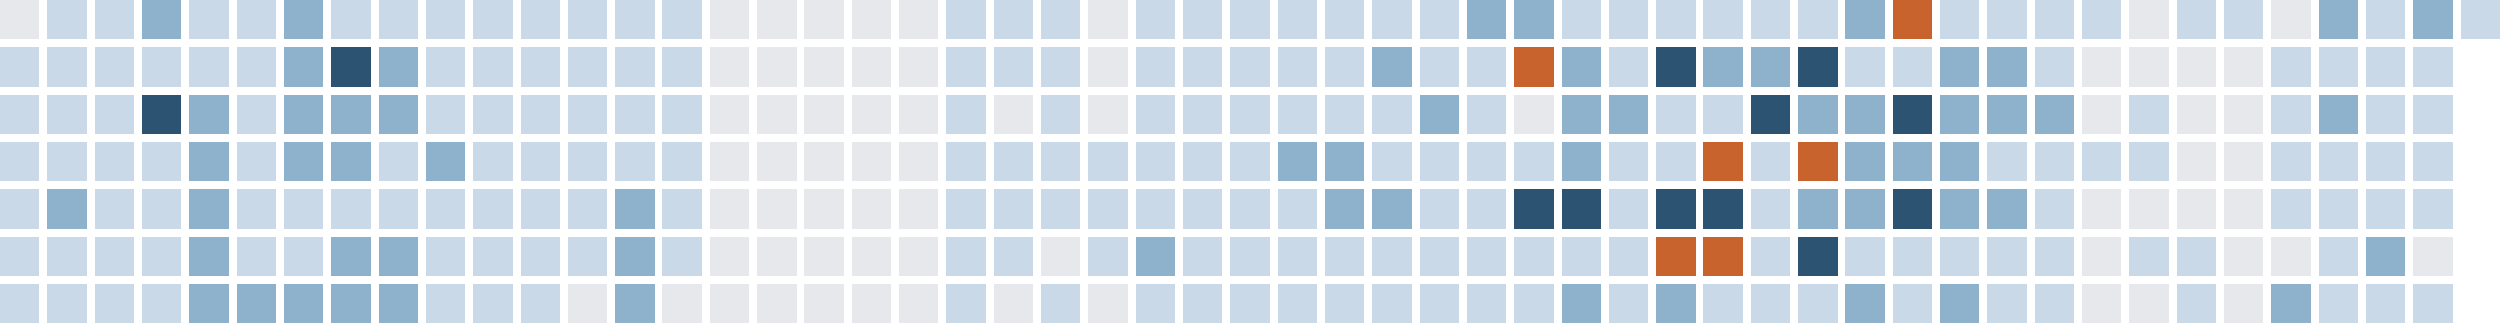
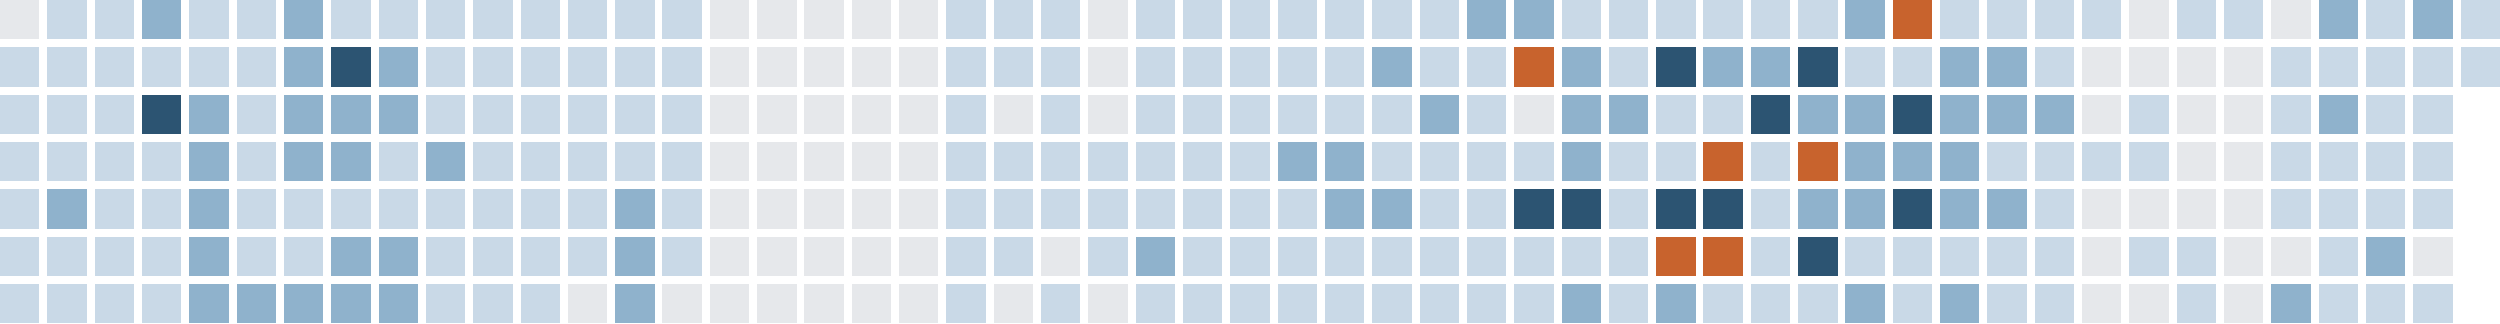
<svg xmlns="http://www.w3.org/2000/svg" version="1.1" width="634.0" height="82.0" viewBox="27.0 20.0 634.0 82.0">
  <rect style="fill:#e6e8eb;shape-rendering:crispedges" data-score="0" data-date="2025-11-16" x="27" y="20" width="10" height="10" />
  <rect style="fill:#c9d9e7;shape-rendering:crispedges" data-score="1" data-date="2025-11-23" x="39" y="20" width="10" height="10" />
  <rect style="fill:#c9d9e7;shape-rendering:crispedges" data-score="1" data-date="2025-11-30" x="51" y="20" width="10" height="10" />
  <rect style="fill:#8fb2cc;shape-rendering:crispedges" data-score="2" data-date="2025-12-07" x="63" y="20" width="10" height="10" />
  <rect style="fill:#c9d9e7;shape-rendering:crispedges" data-score="1" data-date="2025-12-14" x="75" y="20" width="10" height="10" />
  <rect style="fill:#c9d9e7;shape-rendering:crispedges" data-score="1" data-date="2025-12-21" x="87" y="20" width="10" height="10" />
  <rect style="fill:#8fb2cc;shape-rendering:crispedges" data-score="2" data-date="2025-12-28" x="99" y="20" width="10" height="10" />
  <rect style="fill:#c9d9e7;shape-rendering:crispedges" data-score="1" data-date="2026-01-04" x="111" y="20" width="10" height="10" />
  <rect style="fill:#c9d9e7;shape-rendering:crispedges" data-score="1" data-date="2026-01-11" x="123" y="20" width="10" height="10" />
  <rect style="fill:#c9d9e7;shape-rendering:crispedges" data-score="1" data-date="2026-01-18" x="135" y="20" width="10" height="10" />
  <rect style="fill:#c9d9e7;shape-rendering:crispedges" data-score="1" data-date="2026-01-25" x="147" y="20" width="10" height="10" />
  <rect style="fill:#c9d9e7;shape-rendering:crispedges" data-score="1" data-date="2026-02-01" x="159" y="20" width="10" height="10" />
  <rect style="fill:#c9d9e7;shape-rendering:crispedges" data-score="1" data-date="2026-02-08" x="171" y="20" width="10" height="10" />
  <rect style="fill:#c9d9e7;shape-rendering:crispedges" data-score="1" data-date="2026-02-15" x="183" y="20" width="10" height="10" />
  <rect style="fill:#c9d9e7;shape-rendering:crispedges" data-score="1" data-date="2026-02-22" x="195" y="20" width="10" height="10" />
  <rect style="fill:#e6e8eb;shape-rendering:crispedges" data-score="0" data-date="2026-03-01" x="207" y="20" width="10" height="10" />
  <rect style="fill:#e6e8eb;shape-rendering:crispedges" data-score="0" data-date="2026-03-08" x="219" y="20" width="10" height="10" />
  <rect style="fill:#e6e8eb;shape-rendering:crispedges" data-score="0" data-date="2026-03-15" x="231" y="20" width="10" height="10" />
  <rect style="fill:#e6e8eb;shape-rendering:crispedges" data-score="0" data-date="2026-03-22" x="243" y="20" width="10" height="10" />
  <rect style="fill:#e6e8eb;shape-rendering:crispedges" data-score="0" data-date="2026-03-29" x="255" y="20" width="10" height="10" />
  <rect style="fill:#c9d9e7;shape-rendering:crispedges" data-score="1" data-date="2026-04-05" x="267" y="20" width="10" height="10" />
  <rect style="fill:#c9d9e7;shape-rendering:crispedges" data-score="1" data-date="2026-04-12" x="279" y="20" width="10" height="10" />
  <rect style="fill:#c9d9e7;shape-rendering:crispedges" data-score="1" data-date="2026-04-19" x="291" y="20" width="10" height="10" />
  <rect style="fill:#e6e8eb;shape-rendering:crispedges" data-score="0" data-date="2026-04-26" x="303" y="20" width="10" height="10" />
  <rect style="fill:#c9d9e7;shape-rendering:crispedges" data-score="1" data-date="2026-05-03" x="315" y="20" width="10" height="10" />
  <rect style="fill:#c9d9e7;shape-rendering:crispedges" data-score="1" data-date="2026-05-10" x="327" y="20" width="10" height="10" />
  <rect style="fill:#c9d9e7;shape-rendering:crispedges" data-score="1" data-date="2026-05-17" x="339" y="20" width="10" height="10" />
  <rect style="fill:#c9d9e7;shape-rendering:crispedges" data-score="1" data-date="2026-05-24" x="351" y="20" width="10" height="10" />
  <rect style="fill:#c9d9e7;shape-rendering:crispedges" data-score="1" data-date="2026-05-31" x="363" y="20" width="10" height="10" />
  <rect style="fill:#c9d9e7;shape-rendering:crispedges" data-score="1" data-date="2026-06-07" x="375" y="20" width="10" height="10" />
  <rect style="fill:#c9d9e7;shape-rendering:crispedges" data-score="1" data-date="2026-06-14" x="387" y="20" width="10" height="10" />
  <rect style="fill:#8fb2cc;shape-rendering:crispedges" data-score="2" data-date="2026-06-21" x="399" y="20" width="10" height="10" />
  <rect style="fill:#8fb2cc;shape-rendering:crispedges" data-score="2" data-date="2026-06-28" x="411" y="20" width="10" height="10" />
  <rect style="fill:#c9d9e7;shape-rendering:crispedges" data-score="1" data-date="2026-07-05" x="423" y="20" width="10" height="10" />
  <rect style="fill:#c9d9e7;shape-rendering:crispedges" data-score="1" data-date="2026-07-12" x="435" y="20" width="10" height="10" />
  <rect style="fill:#c9d9e7;shape-rendering:crispedges" data-score="1" data-date="2026-07-19" x="447" y="20" width="10" height="10" />
  <rect style="fill:#c9d9e7;shape-rendering:crispedges" data-score="1" data-date="2026-07-26" x="459" y="20" width="10" height="10" />
  <rect style="fill:#c9d9e7;shape-rendering:crispedges" data-score="1" data-date="2026-08-02" x="471" y="20" width="10" height="10" />
  <rect style="fill:#c9d9e7;shape-rendering:crispedges" data-score="1" data-date="2026-08-09" x="483" y="20" width="10" height="10" />
  <rect style="fill:#8fb2cc;shape-rendering:crispedges" data-score="2" data-date="2026-08-16" x="495" y="20" width="10" height="10" />
  <rect style="fill:#c8632d;shape-rendering:crispedges" data-score="4" data-date="2026-08-23" x="507" y="20" width="10" height="10" />
  <rect style="fill:#c9d9e7;shape-rendering:crispedges" data-score="1" data-date="2026-08-30" x="519" y="20" width="10" height="10" />
  <rect style="fill:#c9d9e7;shape-rendering:crispedges" data-score="1" data-date="2026-09-06" x="531" y="20" width="10" height="10" />
  <rect style="fill:#c9d9e7;shape-rendering:crispedges" data-score="1" data-date="2026-09-13" x="543" y="20" width="10" height="10" />
  <rect style="fill:#c9d9e7;shape-rendering:crispedges" data-score="1" data-date="2026-09-20" x="555" y="20" width="10" height="10" />
  <rect style="fill:#e6e8eb;shape-rendering:crispedges" data-score="0" data-date="2026-09-27" x="567" y="20" width="10" height="10" />
  <rect style="fill:#c9d9e7;shape-rendering:crispedges" data-score="1" data-date="2026-10-04" x="579" y="20" width="10" height="10" />
  <rect style="fill:#c9d9e7;shape-rendering:crispedges" data-score="1" data-date="2026-10-11" x="591" y="20" width="10" height="10" />
  <rect style="fill:#e6e8eb;shape-rendering:crispedges" data-score="0" data-date="2026-10-18" x="603" y="20" width="10" height="10" />
  <rect style="fill:#8fb2cc;shape-rendering:crispedges" data-score="2" data-date="2026-10-25" x="615" y="20" width="10" height="10" />
  <rect style="fill:#c9d9e7;shape-rendering:crispedges" data-score="1" data-date="2026-11-01" x="627" y="20" width="10" height="10" />
  <rect style="fill:#8fb2cc;shape-rendering:crispedges" data-score="2" data-date="2026-11-08" x="639" y="20" width="10" height="10" />
  <rect style="fill:#c9d9e7;shape-rendering:crispedges" data-score="1" data-date="2026-11-15" x="651" y="20" width="10" height="10" />
  <rect style="fill:#c9d9e7;shape-rendering:crispedges" data-score="1" data-date="2025-11-17" x="27" y="32" width="10" height="10" />
  <rect style="fill:#c9d9e7;shape-rendering:crispedges" data-score="1" data-date="2025-11-24" x="39" y="32" width="10" height="10" />
  <rect style="fill:#c9d9e7;shape-rendering:crispedges" data-score="1" data-date="2025-12-01" x="51" y="32" width="10" height="10" />
  <rect style="fill:#c9d9e7;shape-rendering:crispedges" data-score="1" data-date="2025-12-08" x="63" y="32" width="10" height="10" />
  <rect style="fill:#c9d9e7;shape-rendering:crispedges" data-score="1" data-date="2025-12-15" x="75" y="32" width="10" height="10" />
  <rect style="fill:#c9d9e7;shape-rendering:crispedges" data-score="1" data-date="2025-12-22" x="87" y="32" width="10" height="10" />
  <rect style="fill:#8fb2cc;shape-rendering:crispedges" data-score="2" data-date="2025-12-29" x="99" y="32" width="10" height="10" />
  <rect style="fill:#2c5472;shape-rendering:crispedges" data-score="3" data-date="2026-01-05" x="111" y="32" width="10" height="10" />
  <rect style="fill:#8fb2cc;shape-rendering:crispedges" data-score="2" data-date="2026-01-12" x="123" y="32" width="10" height="10" />
  <rect style="fill:#c9d9e7;shape-rendering:crispedges" data-score="1" data-date="2026-01-19" x="135" y="32" width="10" height="10" />
  <rect style="fill:#c9d9e7;shape-rendering:crispedges" data-score="1" data-date="2026-01-26" x="147" y="32" width="10" height="10" />
  <rect style="fill:#c9d9e7;shape-rendering:crispedges" data-score="1" data-date="2026-02-02" x="159" y="32" width="10" height="10" />
  <rect style="fill:#c9d9e7;shape-rendering:crispedges" data-score="1" data-date="2026-02-09" x="171" y="32" width="10" height="10" />
  <rect style="fill:#c9d9e7;shape-rendering:crispedges" data-score="1" data-date="2026-02-16" x="183" y="32" width="10" height="10" />
  <rect style="fill:#c9d9e7;shape-rendering:crispedges" data-score="1" data-date="2026-02-23" x="195" y="32" width="10" height="10" />
  <rect style="fill:#e6e8eb;shape-rendering:crispedges" data-score="0" data-date="2026-03-02" x="207" y="32" width="10" height="10" />
  <rect style="fill:#e6e8eb;shape-rendering:crispedges" data-score="0" data-date="2026-03-09" x="219" y="32" width="10" height="10" />
  <rect style="fill:#e6e8eb;shape-rendering:crispedges" data-score="0" data-date="2026-03-16" x="231" y="32" width="10" height="10" />
  <rect style="fill:#e6e8eb;shape-rendering:crispedges" data-score="0" data-date="2026-03-23" x="243" y="32" width="10" height="10" />
  <rect style="fill:#e6e8eb;shape-rendering:crispedges" data-score="0" data-date="2026-03-30" x="255" y="32" width="10" height="10" />
  <rect style="fill:#c9d9e7;shape-rendering:crispedges" data-score="1" data-date="2026-04-06" x="267" y="32" width="10" height="10" />
  <rect style="fill:#c9d9e7;shape-rendering:crispedges" data-score="1" data-date="2026-04-13" x="279" y="32" width="10" height="10" />
  <rect style="fill:#c9d9e7;shape-rendering:crispedges" data-score="1" data-date="2026-04-20" x="291" y="32" width="10" height="10" />
  <rect style="fill:#e6e8eb;shape-rendering:crispedges" data-score="0" data-date="2026-04-27" x="303" y="32" width="10" height="10" />
  <rect style="fill:#c9d9e7;shape-rendering:crispedges" data-score="1" data-date="2026-05-04" x="315" y="32" width="10" height="10" />
  <rect style="fill:#c9d9e7;shape-rendering:crispedges" data-score="1" data-date="2026-05-11" x="327" y="32" width="10" height="10" />
  <rect style="fill:#c9d9e7;shape-rendering:crispedges" data-score="1" data-date="2026-05-18" x="339" y="32" width="10" height="10" />
  <rect style="fill:#c9d9e7;shape-rendering:crispedges" data-score="1" data-date="2026-05-25" x="351" y="32" width="10" height="10" />
  <rect style="fill:#c9d9e7;shape-rendering:crispedges" data-score="1" data-date="2026-06-01" x="363" y="32" width="10" height="10" />
  <rect style="fill:#8fb2cc;shape-rendering:crispedges" data-score="2" data-date="2026-06-08" x="375" y="32" width="10" height="10" />
  <rect style="fill:#c9d9e7;shape-rendering:crispedges" data-score="1" data-date="2026-06-15" x="387" y="32" width="10" height="10" />
  <rect style="fill:#c9d9e7;shape-rendering:crispedges" data-score="1" data-date="2026-06-22" x="399" y="32" width="10" height="10" />
  <rect style="fill:#c8632d;shape-rendering:crispedges" data-score="4" data-date="2026-06-29" x="411" y="32" width="10" height="10" />
  <rect style="fill:#8fb2cc;shape-rendering:crispedges" data-score="2" data-date="2026-07-06" x="423" y="32" width="10" height="10" />
  <rect style="fill:#c9d9e7;shape-rendering:crispedges" data-score="1" data-date="2026-07-13" x="435" y="32" width="10" height="10" />
  <rect style="fill:#2c5472;shape-rendering:crispedges" data-score="3" data-date="2026-07-20" x="447" y="32" width="10" height="10" />
  <rect style="fill:#8fb2cc;shape-rendering:crispedges" data-score="2" data-date="2026-07-27" x="459" y="32" width="10" height="10" />
  <rect style="fill:#8fb2cc;shape-rendering:crispedges" data-score="2" data-date="2026-08-03" x="471" y="32" width="10" height="10" />
  <rect style="fill:#2c5472;shape-rendering:crispedges" data-score="3" data-date="2026-08-10" x="483" y="32" width="10" height="10" />
  <rect style="fill:#c9d9e7;shape-rendering:crispedges" data-score="1" data-date="2026-08-17" x="495" y="32" width="10" height="10" />
  <rect style="fill:#c9d9e7;shape-rendering:crispedges" data-score="1" data-date="2026-08-24" x="507" y="32" width="10" height="10" />
  <rect style="fill:#8fb2cc;shape-rendering:crispedges" data-score="2" data-date="2026-08-31" x="519" y="32" width="10" height="10" />
  <rect style="fill:#8fb2cc;shape-rendering:crispedges" data-score="2" data-date="2026-09-07" x="531" y="32" width="10" height="10" />
  <rect style="fill:#c9d9e7;shape-rendering:crispedges" data-score="1" data-date="2026-09-14" x="543" y="32" width="10" height="10" />
  <rect style="fill:#e6e8eb;shape-rendering:crispedges" data-score="0" data-date="2026-09-21" x="555" y="32" width="10" height="10" />
  <rect style="fill:#e6e8eb;shape-rendering:crispedges" data-score="0" data-date="2026-09-28" x="567" y="32" width="10" height="10" />
  <rect style="fill:#e6e8eb;shape-rendering:crispedges" data-score="0" data-date="2026-10-05" x="579" y="32" width="10" height="10" />
  <rect style="fill:#e6e8eb;shape-rendering:crispedges" data-score="0" data-date="2026-10-12" x="591" y="32" width="10" height="10" />
  <rect style="fill:#c9d9e7;shape-rendering:crispedges" data-score="1" data-date="2026-10-19" x="603" y="32" width="10" height="10" />
  <rect style="fill:#c9d9e7;shape-rendering:crispedges" data-score="1" data-date="2026-10-26" x="615" y="32" width="10" height="10" />
  <rect style="fill:#c9d9e7;shape-rendering:crispedges" data-score="1" data-date="2026-11-02" x="627" y="32" width="10" height="10" />
  <rect style="fill:#c9d9e7;shape-rendering:crispedges" data-score="1" data-date="2026-11-09" x="639" y="32" width="10" height="10" />
+   <rect style="fill:#c9d9e7;shape-rendering:crispedges" data-score="1" data-date="2026-11-16" x="651" y="32" width="10" height="10" />
  <rect style="fill:#c9d9e7;shape-rendering:crispedges" data-score="1" data-date="2025-11-18" x="27" y="44" width="10" height="10" />
  <rect style="fill:#c9d9e7;shape-rendering:crispedges" data-score="1" data-date="2025-11-25" x="39" y="44" width="10" height="10" />
  <rect style="fill:#c9d9e7;shape-rendering:crispedges" data-score="1" data-date="2025-12-02" x="51" y="44" width="10" height="10" />
  <rect style="fill:#2c5472;shape-rendering:crispedges" data-score="3" data-date="2025-12-09" x="63" y="44" width="10" height="10" />
  <rect style="fill:#8fb2cc;shape-rendering:crispedges" data-score="2" data-date="2025-12-16" x="75" y="44" width="10" height="10" />
  <rect style="fill:#c9d9e7;shape-rendering:crispedges" data-score="1" data-date="2025-12-23" x="87" y="44" width="10" height="10" />
  <rect style="fill:#8fb2cc;shape-rendering:crispedges" data-score="2" data-date="2025-12-30" x="99" y="44" width="10" height="10" />
  <rect style="fill:#8fb2cc;shape-rendering:crispedges" data-score="2" data-date="2026-01-06" x="111" y="44" width="10" height="10" />
  <rect style="fill:#8fb2cc;shape-rendering:crispedges" data-score="2" data-date="2026-01-13" x="123" y="44" width="10" height="10" />
  <rect style="fill:#c9d9e7;shape-rendering:crispedges" data-score="1" data-date="2026-01-20" x="135" y="44" width="10" height="10" />
  <rect style="fill:#c9d9e7;shape-rendering:crispedges" data-score="1" data-date="2026-01-27" x="147" y="44" width="10" height="10" />
  <rect style="fill:#c9d9e7;shape-rendering:crispedges" data-score="1" data-date="2026-02-03" x="159" y="44" width="10" height="10" />
  <rect style="fill:#c9d9e7;shape-rendering:crispedges" data-score="1" data-date="2026-02-10" x="171" y="44" width="10" height="10" />
  <rect style="fill:#c9d9e7;shape-rendering:crispedges" data-score="1" data-date="2026-02-17" x="183" y="44" width="10" height="10" />
  <rect style="fill:#c9d9e7;shape-rendering:crispedges" data-score="1" data-date="2026-02-24" x="195" y="44" width="10" height="10" />
  <rect style="fill:#e6e8eb;shape-rendering:crispedges" data-score="0" data-date="2026-03-03" x="207" y="44" width="10" height="10" />
  <rect style="fill:#e6e8eb;shape-rendering:crispedges" data-score="0" data-date="2026-03-10" x="219" y="44" width="10" height="10" />
  <rect style="fill:#e6e8eb;shape-rendering:crispedges" data-score="0" data-date="2026-03-17" x="231" y="44" width="10" height="10" />
  <rect style="fill:#e6e8eb;shape-rendering:crispedges" data-score="0" data-date="2026-03-24" x="243" y="44" width="10" height="10" />
  <rect style="fill:#e6e8eb;shape-rendering:crispedges" data-score="0" data-date="2026-03-31" x="255" y="44" width="10" height="10" />
  <rect style="fill:#c9d9e7;shape-rendering:crispedges" data-score="1" data-date="2026-04-07" x="267" y="44" width="10" height="10" />
  <rect style="fill:#e6e8eb;shape-rendering:crispedges" data-score="0" data-date="2026-04-14" x="279" y="44" width="10" height="10" />
  <rect style="fill:#c9d9e7;shape-rendering:crispedges" data-score="1" data-date="2026-04-21" x="291" y="44" width="10" height="10" />
  <rect style="fill:#e6e8eb;shape-rendering:crispedges" data-score="0" data-date="2026-04-28" x="303" y="44" width="10" height="10" />
  <rect style="fill:#c9d9e7;shape-rendering:crispedges" data-score="1" data-date="2026-05-05" x="315" y="44" width="10" height="10" />
  <rect style="fill:#c9d9e7;shape-rendering:crispedges" data-score="1" data-date="2026-05-12" x="327" y="44" width="10" height="10" />
  <rect style="fill:#c9d9e7;shape-rendering:crispedges" data-score="1" data-date="2026-05-19" x="339" y="44" width="10" height="10" />
  <rect style="fill:#c9d9e7;shape-rendering:crispedges" data-score="1" data-date="2026-05-26" x="351" y="44" width="10" height="10" />
  <rect style="fill:#c9d9e7;shape-rendering:crispedges" data-score="1" data-date="2026-06-02" x="363" y="44" width="10" height="10" />
  <rect style="fill:#c9d9e7;shape-rendering:crispedges" data-score="1" data-date="2026-06-09" x="375" y="44" width="10" height="10" />
  <rect style="fill:#8fb2cc;shape-rendering:crispedges" data-score="2" data-date="2026-06-16" x="387" y="44" width="10" height="10" />
  <rect style="fill:#c9d9e7;shape-rendering:crispedges" data-score="1" data-date="2026-06-23" x="399" y="44" width="10" height="10" />
  <rect style="fill:#e6e8eb;shape-rendering:crispedges" data-score="0" data-date="2026-06-30" x="411" y="44" width="10" height="10" />
  <rect style="fill:#8fb2cc;shape-rendering:crispedges" data-score="2" data-date="2026-07-07" x="423" y="44" width="10" height="10" />
  <rect style="fill:#8fb2cc;shape-rendering:crispedges" data-score="2" data-date="2026-07-14" x="435" y="44" width="10" height="10" />
  <rect style="fill:#c9d9e7;shape-rendering:crispedges" data-score="1" data-date="2026-07-21" x="447" y="44" width="10" height="10" />
  <rect style="fill:#c9d9e7;shape-rendering:crispedges" data-score="1" data-date="2026-07-28" x="459" y="44" width="10" height="10" />
  <rect style="fill:#2c5472;shape-rendering:crispedges" data-score="3" data-date="2026-08-04" x="471" y="44" width="10" height="10" />
  <rect style="fill:#8fb2cc;shape-rendering:crispedges" data-score="2" data-date="2026-08-11" x="483" y="44" width="10" height="10" />
  <rect style="fill:#8fb2cc;shape-rendering:crispedges" data-score="2" data-date="2026-08-18" x="495" y="44" width="10" height="10" />
  <rect style="fill:#2c5472;shape-rendering:crispedges" data-score="3" data-date="2026-08-25" x="507" y="44" width="10" height="10" />
  <rect style="fill:#8fb2cc;shape-rendering:crispedges" data-score="2" data-date="2026-09-01" x="519" y="44" width="10" height="10" />
  <rect style="fill:#8fb2cc;shape-rendering:crispedges" data-score="2" data-date="2026-09-08" x="531" y="44" width="10" height="10" />
  <rect style="fill:#8fb2cc;shape-rendering:crispedges" data-score="2" data-date="2026-09-15" x="543" y="44" width="10" height="10" />
  <rect style="fill:#e6e8eb;shape-rendering:crispedges" data-score="0" data-date="2026-09-22" x="555" y="44" width="10" height="10" />
  <rect style="fill:#c9d9e7;shape-rendering:crispedges" data-score="1" data-date="2026-09-29" x="567" y="44" width="10" height="10" />
  <rect style="fill:#e6e8eb;shape-rendering:crispedges" data-score="0" data-date="2026-10-06" x="579" y="44" width="10" height="10" />
  <rect style="fill:#e6e8eb;shape-rendering:crispedges" data-score="0" data-date="2026-10-13" x="591" y="44" width="10" height="10" />
  <rect style="fill:#c9d9e7;shape-rendering:crispedges" data-score="1" data-date="2026-10-20" x="603" y="44" width="10" height="10" />
  <rect style="fill:#8fb2cc;shape-rendering:crispedges" data-score="2" data-date="2026-10-27" x="615" y="44" width="10" height="10" />
  <rect style="fill:#c9d9e7;shape-rendering:crispedges" data-score="1" data-date="2026-11-03" x="627" y="44" width="10" height="10" />
  <rect style="fill:#c9d9e7;shape-rendering:crispedges" data-score="1" data-date="2026-11-10" x="639" y="44" width="10" height="10" />
  <rect style="fill:#c9d9e7;shape-rendering:crispedges" data-score="1" data-date="2025-11-19" x="27" y="56" width="10" height="10" />
  <rect style="fill:#c9d9e7;shape-rendering:crispedges" data-score="1" data-date="2025-11-26" x="39" y="56" width="10" height="10" />
  <rect style="fill:#c9d9e7;shape-rendering:crispedges" data-score="1" data-date="2025-12-03" x="51" y="56" width="10" height="10" />
  <rect style="fill:#c9d9e7;shape-rendering:crispedges" data-score="1" data-date="2025-12-10" x="63" y="56" width="10" height="10" />
  <rect style="fill:#8fb2cc;shape-rendering:crispedges" data-score="2" data-date="2025-12-17" x="75" y="56" width="10" height="10" />
  <rect style="fill:#c9d9e7;shape-rendering:crispedges" data-score="1" data-date="2025-12-24" x="87" y="56" width="10" height="10" />
  <rect style="fill:#8fb2cc;shape-rendering:crispedges" data-score="2" data-date="2025-12-31" x="99" y="56" width="10" height="10" />
  <rect style="fill:#8fb2cc;shape-rendering:crispedges" data-score="2" data-date="2026-01-07" x="111" y="56" width="10" height="10" />
  <rect style="fill:#c9d9e7;shape-rendering:crispedges" data-score="1" data-date="2026-01-14" x="123" y="56" width="10" height="10" />
  <rect style="fill:#8fb2cc;shape-rendering:crispedges" data-score="2" data-date="2026-01-21" x="135" y="56" width="10" height="10" />
  <rect style="fill:#c9d9e7;shape-rendering:crispedges" data-score="1" data-date="2026-01-28" x="147" y="56" width="10" height="10" />
  <rect style="fill:#c9d9e7;shape-rendering:crispedges" data-score="1" data-date="2026-02-04" x="159" y="56" width="10" height="10" />
  <rect style="fill:#c9d9e7;shape-rendering:crispedges" data-score="1" data-date="2026-02-11" x="171" y="56" width="10" height="10" />
  <rect style="fill:#c9d9e7;shape-rendering:crispedges" data-score="1" data-date="2026-02-18" x="183" y="56" width="10" height="10" />
  <rect style="fill:#c9d9e7;shape-rendering:crispedges" data-score="1" data-date="2026-02-25" x="195" y="56" width="10" height="10" />
  <rect style="fill:#e6e8eb;shape-rendering:crispedges" data-score="0" data-date="2026-03-04" x="207" y="56" width="10" height="10" />
  <rect style="fill:#e6e8eb;shape-rendering:crispedges" data-score="0" data-date="2026-03-11" x="219" y="56" width="10" height="10" />
  <rect style="fill:#e6e8eb;shape-rendering:crispedges" data-score="0" data-date="2026-03-18" x="231" y="56" width="10" height="10" />
  <rect style="fill:#e6e8eb;shape-rendering:crispedges" data-score="0" data-date="2026-03-25" x="243" y="56" width="10" height="10" />
  <rect style="fill:#e6e8eb;shape-rendering:crispedges" data-score="0" data-date="2026-04-01" x="255" y="56" width="10" height="10" />
  <rect style="fill:#c9d9e7;shape-rendering:crispedges" data-score="1" data-date="2026-04-08" x="267" y="56" width="10" height="10" />
  <rect style="fill:#c9d9e7;shape-rendering:crispedges" data-score="1" data-date="2026-04-15" x="279" y="56" width="10" height="10" />
  <rect style="fill:#c9d9e7;shape-rendering:crispedges" data-score="1" data-date="2026-04-22" x="291" y="56" width="10" height="10" />
  <rect style="fill:#c9d9e7;shape-rendering:crispedges" data-score="1" data-date="2026-04-29" x="303" y="56" width="10" height="10" />
  <rect style="fill:#c9d9e7;shape-rendering:crispedges" data-score="1" data-date="2026-05-06" x="315" y="56" width="10" height="10" />
  <rect style="fill:#c9d9e7;shape-rendering:crispedges" data-score="1" data-date="2026-05-13" x="327" y="56" width="10" height="10" />
  <rect style="fill:#c9d9e7;shape-rendering:crispedges" data-score="1" data-date="2026-05-20" x="339" y="56" width="10" height="10" />
  <rect style="fill:#8fb2cc;shape-rendering:crispedges" data-score="2" data-date="2026-05-27" x="351" y="56" width="10" height="10" />
  <rect style="fill:#8fb2cc;shape-rendering:crispedges" data-score="2" data-date="2026-06-03" x="363" y="56" width="10" height="10" />
  <rect style="fill:#c9d9e7;shape-rendering:crispedges" data-score="1" data-date="2026-06-10" x="375" y="56" width="10" height="10" />
  <rect style="fill:#c9d9e7;shape-rendering:crispedges" data-score="1" data-date="2026-06-17" x="387" y="56" width="10" height="10" />
  <rect style="fill:#c9d9e7;shape-rendering:crispedges" data-score="1" data-date="2026-06-24" x="399" y="56" width="10" height="10" />
  <rect style="fill:#c9d9e7;shape-rendering:crispedges" data-score="1" data-date="2026-07-01" x="411" y="56" width="10" height="10" />
  <rect style="fill:#8fb2cc;shape-rendering:crispedges" data-score="2" data-date="2026-07-08" x="423" y="56" width="10" height="10" />
  <rect style="fill:#c9d9e7;shape-rendering:crispedges" data-score="1" data-date="2026-07-15" x="435" y="56" width="10" height="10" />
  <rect style="fill:#c9d9e7;shape-rendering:crispedges" data-score="1" data-date="2026-07-22" x="447" y="56" width="10" height="10" />
  <rect style="fill:#c8632d;shape-rendering:crispedges" data-score="4" data-date="2026-07-29" x="459" y="56" width="10" height="10" />
  <rect style="fill:#c9d9e7;shape-rendering:crispedges" data-score="1" data-date="2026-08-05" x="471" y="56" width="10" height="10" />
  <rect style="fill:#c8632d;shape-rendering:crispedges" data-score="4" data-date="2026-08-12" x="483" y="56" width="10" height="10" />
  <rect style="fill:#8fb2cc;shape-rendering:crispedges" data-score="2" data-date="2026-08-19" x="495" y="56" width="10" height="10" />
  <rect style="fill:#8fb2cc;shape-rendering:crispedges" data-score="2" data-date="2026-08-26" x="507" y="56" width="10" height="10" />
  <rect style="fill:#8fb2cc;shape-rendering:crispedges" data-score="2" data-date="2026-09-02" x="519" y="56" width="10" height="10" />
  <rect style="fill:#c9d9e7;shape-rendering:crispedges" data-score="1" data-date="2026-09-09" x="531" y="56" width="10" height="10" />
  <rect style="fill:#c9d9e7;shape-rendering:crispedges" data-score="1" data-date="2026-09-16" x="543" y="56" width="10" height="10" />
  <rect style="fill:#c9d9e7;shape-rendering:crispedges" data-score="1" data-date="2026-09-23" x="555" y="56" width="10" height="10" />
  <rect style="fill:#c9d9e7;shape-rendering:crispedges" data-score="1" data-date="2026-09-30" x="567" y="56" width="10" height="10" />
  <rect style="fill:#e6e8eb;shape-rendering:crispedges" data-score="0" data-date="2026-10-07" x="579" y="56" width="10" height="10" />
  <rect style="fill:#e6e8eb;shape-rendering:crispedges" data-score="0" data-date="2026-10-14" x="591" y="56" width="10" height="10" />
  <rect style="fill:#c9d9e7;shape-rendering:crispedges" data-score="1" data-date="2026-10-21" x="603" y="56" width="10" height="10" />
  <rect style="fill:#c9d9e7;shape-rendering:crispedges" data-score="1" data-date="2026-10-28" x="615" y="56" width="10" height="10" />
  <rect style="fill:#c9d9e7;shape-rendering:crispedges" data-score="1" data-date="2026-11-04" x="627" y="56" width="10" height="10" />
  <rect style="fill:#c9d9e7;shape-rendering:crispedges" data-score="1" data-date="2026-11-11" x="639" y="56" width="10" height="10" />
  <rect style="fill:#c9d9e7;shape-rendering:crispedges" data-score="1" data-date="2025-11-20" x="27" y="68" width="10" height="10" />
  <rect style="fill:#8fb2cc;shape-rendering:crispedges" data-score="2" data-date="2025-11-27" x="39" y="68" width="10" height="10" />
  <rect style="fill:#c9d9e7;shape-rendering:crispedges" data-score="1" data-date="2025-12-04" x="51" y="68" width="10" height="10" />
  <rect style="fill:#c9d9e7;shape-rendering:crispedges" data-score="1" data-date="2025-12-11" x="63" y="68" width="10" height="10" />
  <rect style="fill:#8fb2cc;shape-rendering:crispedges" data-score="2" data-date="2025-12-18" x="75" y="68" width="10" height="10" />
  <rect style="fill:#c9d9e7;shape-rendering:crispedges" data-score="1" data-date="2025-12-25" x="87" y="68" width="10" height="10" />
  <rect style="fill:#c9d9e7;shape-rendering:crispedges" data-score="1" data-date="2026-01-01" x="99" y="68" width="10" height="10" />
  <rect style="fill:#c9d9e7;shape-rendering:crispedges" data-score="1" data-date="2026-01-08" x="111" y="68" width="10" height="10" />
  <rect style="fill:#c9d9e7;shape-rendering:crispedges" data-score="1" data-date="2026-01-15" x="123" y="68" width="10" height="10" />
  <rect style="fill:#c9d9e7;shape-rendering:crispedges" data-score="1" data-date="2026-01-22" x="135" y="68" width="10" height="10" />
  <rect style="fill:#c9d9e7;shape-rendering:crispedges" data-score="1" data-date="2026-01-29" x="147" y="68" width="10" height="10" />
  <rect style="fill:#c9d9e7;shape-rendering:crispedges" data-score="1" data-date="2026-02-05" x="159" y="68" width="10" height="10" />
  <rect style="fill:#c9d9e7;shape-rendering:crispedges" data-score="1" data-date="2026-02-12" x="171" y="68" width="10" height="10" />
  <rect style="fill:#8fb2cc;shape-rendering:crispedges" data-score="2" data-date="2026-02-19" x="183" y="68" width="10" height="10" />
  <rect style="fill:#c9d9e7;shape-rendering:crispedges" data-score="1" data-date="2026-02-26" x="195" y="68" width="10" height="10" />
  <rect style="fill:#e6e8eb;shape-rendering:crispedges" data-score="0" data-date="2026-03-05" x="207" y="68" width="10" height="10" />
  <rect style="fill:#e6e8eb;shape-rendering:crispedges" data-score="0" data-date="2026-03-12" x="219" y="68" width="10" height="10" />
  <rect style="fill:#e6e8eb;shape-rendering:crispedges" data-score="0" data-date="2026-03-19" x="231" y="68" width="10" height="10" />
  <rect style="fill:#e6e8eb;shape-rendering:crispedges" data-score="0" data-date="2026-03-26" x="243" y="68" width="10" height="10" />
  <rect style="fill:#e6e8eb;shape-rendering:crispedges" data-score="0" data-date="2026-04-02" x="255" y="68" width="10" height="10" />
  <rect style="fill:#c9d9e7;shape-rendering:crispedges" data-score="1" data-date="2026-04-09" x="267" y="68" width="10" height="10" />
  <rect style="fill:#c9d9e7;shape-rendering:crispedges" data-score="1" data-date="2026-04-16" x="279" y="68" width="10" height="10" />
  <rect style="fill:#c9d9e7;shape-rendering:crispedges" data-score="1" data-date="2026-04-23" x="291" y="68" width="10" height="10" />
  <rect style="fill:#c9d9e7;shape-rendering:crispedges" data-score="1" data-date="2026-04-30" x="303" y="68" width="10" height="10" />
  <rect style="fill:#c9d9e7;shape-rendering:crispedges" data-score="1" data-date="2026-05-07" x="315" y="68" width="10" height="10" />
  <rect style="fill:#c9d9e7;shape-rendering:crispedges" data-score="1" data-date="2026-05-14" x="327" y="68" width="10" height="10" />
  <rect style="fill:#c9d9e7;shape-rendering:crispedges" data-score="1" data-date="2026-05-21" x="339" y="68" width="10" height="10" />
  <rect style="fill:#c9d9e7;shape-rendering:crispedges" data-score="1" data-date="2026-05-28" x="351" y="68" width="10" height="10" />
  <rect style="fill:#8fb2cc;shape-rendering:crispedges" data-score="2" data-date="2026-06-04" x="363" y="68" width="10" height="10" />
  <rect style="fill:#8fb2cc;shape-rendering:crispedges" data-score="2" data-date="2026-06-11" x="375" y="68" width="10" height="10" />
  <rect style="fill:#c9d9e7;shape-rendering:crispedges" data-score="1" data-date="2026-06-18" x="387" y="68" width="10" height="10" />
  <rect style="fill:#c9d9e7;shape-rendering:crispedges" data-score="1" data-date="2026-06-25" x="399" y="68" width="10" height="10" />
  <rect style="fill:#2c5472;shape-rendering:crispedges" data-score="3" data-date="2026-07-02" x="411" y="68" width="10" height="10" />
  <rect style="fill:#2c5472;shape-rendering:crispedges" data-score="3" data-date="2026-07-09" x="423" y="68" width="10" height="10" />
  <rect style="fill:#c9d9e7;shape-rendering:crispedges" data-score="1" data-date="2026-07-16" x="435" y="68" width="10" height="10" />
  <rect style="fill:#2c5472;shape-rendering:crispedges" data-score="3" data-date="2026-07-23" x="447" y="68" width="10" height="10" />
  <rect style="fill:#2c5472;shape-rendering:crispedges" data-score="3" data-date="2026-07-30" x="459" y="68" width="10" height="10" />
  <rect style="fill:#c9d9e7;shape-rendering:crispedges" data-score="1" data-date="2026-08-06" x="471" y="68" width="10" height="10" />
  <rect style="fill:#8fb2cc;shape-rendering:crispedges" data-score="2" data-date="2026-08-13" x="483" y="68" width="10" height="10" />
  <rect style="fill:#8fb2cc;shape-rendering:crispedges" data-score="2" data-date="2026-08-20" x="495" y="68" width="10" height="10" />
  <rect style="fill:#2c5472;shape-rendering:crispedges" data-score="3" data-date="2026-08-27" x="507" y="68" width="10" height="10" />
  <rect style="fill:#8fb2cc;shape-rendering:crispedges" data-score="2" data-date="2026-09-03" x="519" y="68" width="10" height="10" />
  <rect style="fill:#8fb2cc;shape-rendering:crispedges" data-score="2" data-date="2026-09-10" x="531" y="68" width="10" height="10" />
  <rect style="fill:#c9d9e7;shape-rendering:crispedges" data-score="1" data-date="2026-09-17" x="543" y="68" width="10" height="10" />
  <rect style="fill:#e6e8eb;shape-rendering:crispedges" data-score="0" data-date="2026-09-24" x="555" y="68" width="10" height="10" />
  <rect style="fill:#e6e8eb;shape-rendering:crispedges" data-score="0" data-date="2026-10-01" x="567" y="68" width="10" height="10" />
  <rect style="fill:#e6e8eb;shape-rendering:crispedges" data-score="0" data-date="2026-10-08" x="579" y="68" width="10" height="10" />
  <rect style="fill:#e6e8eb;shape-rendering:crispedges" data-score="0" data-date="2026-10-15" x="591" y="68" width="10" height="10" />
  <rect style="fill:#c9d9e7;shape-rendering:crispedges" data-score="1" data-date="2026-10-22" x="603" y="68" width="10" height="10" />
  <rect style="fill:#c9d9e7;shape-rendering:crispedges" data-score="1" data-date="2026-10-29" x="615" y="68" width="10" height="10" />
  <rect style="fill:#c9d9e7;shape-rendering:crispedges" data-score="1" data-date="2026-11-05" x="627" y="68" width="10" height="10" />
  <rect style="fill:#c9d9e7;shape-rendering:crispedges" data-score="1" data-date="2026-11-12" x="639" y="68" width="10" height="10" />
  <rect style="fill:#c9d9e7;shape-rendering:crispedges" data-score="1" data-date="2025-11-21" x="27" y="80" width="10" height="10" />
  <rect style="fill:#c9d9e7;shape-rendering:crispedges" data-score="1" data-date="2025-11-28" x="39" y="80" width="10" height="10" />
  <rect style="fill:#c9d9e7;shape-rendering:crispedges" data-score="1" data-date="2025-12-05" x="51" y="80" width="10" height="10" />
  <rect style="fill:#c9d9e7;shape-rendering:crispedges" data-score="1" data-date="2025-12-12" x="63" y="80" width="10" height="10" />
  <rect style="fill:#8fb2cc;shape-rendering:crispedges" data-score="2" data-date="2025-12-19" x="75" y="80" width="10" height="10" />
  <rect style="fill:#c9d9e7;shape-rendering:crispedges" data-score="1" data-date="2025-12-26" x="87" y="80" width="10" height="10" />
  <rect style="fill:#c9d9e7;shape-rendering:crispedges" data-score="1" data-date="2026-01-02" x="99" y="80" width="10" height="10" />
  <rect style="fill:#8fb2cc;shape-rendering:crispedges" data-score="2" data-date="2026-01-09" x="111" y="80" width="10" height="10" />
  <rect style="fill:#8fb2cc;shape-rendering:crispedges" data-score="2" data-date="2026-01-16" x="123" y="80" width="10" height="10" />
  <rect style="fill:#c9d9e7;shape-rendering:crispedges" data-score="1" data-date="2026-01-23" x="135" y="80" width="10" height="10" />
  <rect style="fill:#c9d9e7;shape-rendering:crispedges" data-score="1" data-date="2026-01-30" x="147" y="80" width="10" height="10" />
  <rect style="fill:#c9d9e7;shape-rendering:crispedges" data-score="1" data-date="2026-02-06" x="159" y="80" width="10" height="10" />
  <rect style="fill:#c9d9e7;shape-rendering:crispedges" data-score="1" data-date="2026-02-13" x="171" y="80" width="10" height="10" />
  <rect style="fill:#8fb2cc;shape-rendering:crispedges" data-score="2" data-date="2026-02-20" x="183" y="80" width="10" height="10" />
  <rect style="fill:#c9d9e7;shape-rendering:crispedges" data-score="1" data-date="2026-02-27" x="195" y="80" width="10" height="10" />
  <rect style="fill:#e6e8eb;shape-rendering:crispedges" data-score="0" data-date="2026-03-06" x="207" y="80" width="10" height="10" />
  <rect style="fill:#e6e8eb;shape-rendering:crispedges" data-score="0" data-date="2026-03-13" x="219" y="80" width="10" height="10" />
  <rect style="fill:#e6e8eb;shape-rendering:crispedges" data-score="0" data-date="2026-03-20" x="231" y="80" width="10" height="10" />
  <rect style="fill:#e6e8eb;shape-rendering:crispedges" data-score="0" data-date="2026-03-27" x="243" y="80" width="10" height="10" />
  <rect style="fill:#e6e8eb;shape-rendering:crispedges" data-score="0" data-date="2026-04-03" x="255" y="80" width="10" height="10" />
  <rect style="fill:#c9d9e7;shape-rendering:crispedges" data-score="1" data-date="2026-04-10" x="267" y="80" width="10" height="10" />
  <rect style="fill:#c9d9e7;shape-rendering:crispedges" data-score="1" data-date="2026-04-17" x="279" y="80" width="10" height="10" />
  <rect style="fill:#e6e8eb;shape-rendering:crispedges" data-score="0" data-date="2026-04-24" x="291" y="80" width="10" height="10" />
  <rect style="fill:#c9d9e7;shape-rendering:crispedges" data-score="1" data-date="2026-05-01" x="303" y="80" width="10" height="10" />
  <rect style="fill:#8fb2cc;shape-rendering:crispedges" data-score="2" data-date="2026-05-08" x="315" y="80" width="10" height="10" />
  <rect style="fill:#c9d9e7;shape-rendering:crispedges" data-score="1" data-date="2026-05-15" x="327" y="80" width="10" height="10" />
  <rect style="fill:#c9d9e7;shape-rendering:crispedges" data-score="1" data-date="2026-05-22" x="339" y="80" width="10" height="10" />
  <rect style="fill:#c9d9e7;shape-rendering:crispedges" data-score="1" data-date="2026-05-29" x="351" y="80" width="10" height="10" />
  <rect style="fill:#c9d9e7;shape-rendering:crispedges" data-score="1" data-date="2026-06-05" x="363" y="80" width="10" height="10" />
  <rect style="fill:#c9d9e7;shape-rendering:crispedges" data-score="1" data-date="2026-06-12" x="375" y="80" width="10" height="10" />
  <rect style="fill:#c9d9e7;shape-rendering:crispedges" data-score="1" data-date="2026-06-19" x="387" y="80" width="10" height="10" />
  <rect style="fill:#c9d9e7;shape-rendering:crispedges" data-score="1" data-date="2026-06-26" x="399" y="80" width="10" height="10" />
  <rect style="fill:#c9d9e7;shape-rendering:crispedges" data-score="1" data-date="2026-07-03" x="411" y="80" width="10" height="10" />
  <rect style="fill:#c9d9e7;shape-rendering:crispedges" data-score="1" data-date="2026-07-10" x="423" y="80" width="10" height="10" />
  <rect style="fill:#c9d9e7;shape-rendering:crispedges" data-score="1" data-date="2026-07-17" x="435" y="80" width="10" height="10" />
  <rect style="fill:#c8632d;shape-rendering:crispedges" data-score="4" data-date="2026-07-24" x="447" y="80" width="10" height="10" />
  <rect style="fill:#c8632d;shape-rendering:crispedges" data-score="4" data-date="2026-07-31" x="459" y="80" width="10" height="10" />
  <rect style="fill:#c9d9e7;shape-rendering:crispedges" data-score="1" data-date="2026-08-07" x="471" y="80" width="10" height="10" />
  <rect style="fill:#2c5472;shape-rendering:crispedges" data-score="3" data-date="2026-08-14" x="483" y="80" width="10" height="10" />
  <rect style="fill:#c9d9e7;shape-rendering:crispedges" data-score="1" data-date="2026-08-21" x="495" y="80" width="10" height="10" />
  <rect style="fill:#c9d9e7;shape-rendering:crispedges" data-score="1" data-date="2026-08-28" x="507" y="80" width="10" height="10" />
  <rect style="fill:#c9d9e7;shape-rendering:crispedges" data-score="1" data-date="2026-09-04" x="519" y="80" width="10" height="10" />
  <rect style="fill:#c9d9e7;shape-rendering:crispedges" data-score="1" data-date="2026-09-11" x="531" y="80" width="10" height="10" />
  <rect style="fill:#c9d9e7;shape-rendering:crispedges" data-score="1" data-date="2026-09-18" x="543" y="80" width="10" height="10" />
  <rect style="fill:#e6e8eb;shape-rendering:crispedges" data-score="0" data-date="2026-09-25" x="555" y="80" width="10" height="10" />
  <rect style="fill:#c9d9e7;shape-rendering:crispedges" data-score="1" data-date="2026-10-02" x="567" y="80" width="10" height="10" />
  <rect style="fill:#c9d9e7;shape-rendering:crispedges" data-score="1" data-date="2026-10-09" x="579" y="80" width="10" height="10" />
  <rect style="fill:#e6e8eb;shape-rendering:crispedges" data-score="0" data-date="2026-10-16" x="591" y="80" width="10" height="10" />
  <rect style="fill:#e6e8eb;shape-rendering:crispedges" data-score="0" data-date="2026-10-23" x="603" y="80" width="10" height="10" />
  <rect style="fill:#c9d9e7;shape-rendering:crispedges" data-score="1" data-date="2026-10-30" x="615" y="80" width="10" height="10" />
  <rect style="fill:#8fb2cc;shape-rendering:crispedges" data-score="2" data-date="2026-11-06" x="627" y="80" width="10" height="10" />
  <rect style="fill:#e6e8eb;shape-rendering:crispedges" data-score="0" data-date="2026-11-13" x="639" y="80" width="10" height="10" />
  <rect style="fill:#c9d9e7;shape-rendering:crispedges" data-score="1" data-date="2025-11-22" x="27" y="92" width="10" height="10" />
  <rect style="fill:#c9d9e7;shape-rendering:crispedges" data-score="1" data-date="2025-11-29" x="39" y="92" width="10" height="10" />
  <rect style="fill:#c9d9e7;shape-rendering:crispedges" data-score="1" data-date="2025-12-06" x="51" y="92" width="10" height="10" />
  <rect style="fill:#c9d9e7;shape-rendering:crispedges" data-score="1" data-date="2025-12-13" x="63" y="92" width="10" height="10" />
  <rect style="fill:#8fb2cc;shape-rendering:crispedges" data-score="2" data-date="2025-12-20" x="75" y="92" width="10" height="10" />
  <rect style="fill:#8fb2cc;shape-rendering:crispedges" data-score="2" data-date="2025-12-27" x="87" y="92" width="10" height="10" />
  <rect style="fill:#8fb2cc;shape-rendering:crispedges" data-score="2" data-date="2026-01-03" x="99" y="92" width="10" height="10" />
  <rect style="fill:#8fb2cc;shape-rendering:crispedges" data-score="2" data-date="2026-01-10" x="111" y="92" width="10" height="10" />
  <rect style="fill:#8fb2cc;shape-rendering:crispedges" data-score="2" data-date="2026-01-17" x="123" y="92" width="10" height="10" />
  <rect style="fill:#c9d9e7;shape-rendering:crispedges" data-score="1" data-date="2026-01-24" x="135" y="92" width="10" height="10" />
  <rect style="fill:#c9d9e7;shape-rendering:crispedges" data-score="1" data-date="2026-01-31" x="147" y="92" width="10" height="10" />
  <rect style="fill:#c9d9e7;shape-rendering:crispedges" data-score="1" data-date="2026-02-07" x="159" y="92" width="10" height="10" />
  <rect style="fill:#e6e8eb;shape-rendering:crispedges" data-score="0" data-date="2026-02-14" x="171" y="92" width="10" height="10" />
  <rect style="fill:#8fb2cc;shape-rendering:crispedges" data-score="2" data-date="2026-02-21" x="183" y="92" width="10" height="10" />
  <rect style="fill:#e6e8eb;shape-rendering:crispedges" data-score="0" data-date="2026-02-28" x="195" y="92" width="10" height="10" />
  <rect style="fill:#e6e8eb;shape-rendering:crispedges" data-score="0" data-date="2026-03-07" x="207" y="92" width="10" height="10" />
  <rect style="fill:#e6e8eb;shape-rendering:crispedges" data-score="0" data-date="2026-03-14" x="219" y="92" width="10" height="10" />
  <rect style="fill:#e6e8eb;shape-rendering:crispedges" data-score="0" data-date="2026-03-21" x="231" y="92" width="10" height="10" />
  <rect style="fill:#e6e8eb;shape-rendering:crispedges" data-score="0" data-date="2026-03-28" x="243" y="92" width="10" height="10" />
  <rect style="fill:#e6e8eb;shape-rendering:crispedges" data-score="0" data-date="2026-04-04" x="255" y="92" width="10" height="10" />
  <rect style="fill:#c9d9e7;shape-rendering:crispedges" data-score="1" data-date="2026-04-11" x="267" y="92" width="10" height="10" />
  <rect style="fill:#e6e8eb;shape-rendering:crispedges" data-score="0" data-date="2026-04-18" x="279" y="92" width="10" height="10" />
  <rect style="fill:#c9d9e7;shape-rendering:crispedges" data-score="1" data-date="2026-04-25" x="291" y="92" width="10" height="10" />
  <rect style="fill:#e6e8eb;shape-rendering:crispedges" data-score="0" data-date="2026-05-02" x="303" y="92" width="10" height="10" />
  <rect style="fill:#c9d9e7;shape-rendering:crispedges" data-score="1" data-date="2026-05-09" x="315" y="92" width="10" height="10" />
  <rect style="fill:#c9d9e7;shape-rendering:crispedges" data-score="1" data-date="2026-05-16" x="327" y="92" width="10" height="10" />
  <rect style="fill:#c9d9e7;shape-rendering:crispedges" data-score="1" data-date="2026-05-23" x="339" y="92" width="10" height="10" />
  <rect style="fill:#c9d9e7;shape-rendering:crispedges" data-score="1" data-date="2026-05-30" x="351" y="92" width="10" height="10" />
  <rect style="fill:#c9d9e7;shape-rendering:crispedges" data-score="1" data-date="2026-06-06" x="363" y="92" width="10" height="10" />
  <rect style="fill:#c9d9e7;shape-rendering:crispedges" data-score="1" data-date="2026-06-13" x="375" y="92" width="10" height="10" />
  <rect style="fill:#c9d9e7;shape-rendering:crispedges" data-score="1" data-date="2026-06-20" x="387" y="92" width="10" height="10" />
  <rect style="fill:#c9d9e7;shape-rendering:crispedges" data-score="1" data-date="2026-06-27" x="399" y="92" width="10" height="10" />
  <rect style="fill:#c9d9e7;shape-rendering:crispedges" data-score="1" data-date="2026-07-04" x="411" y="92" width="10" height="10" />
  <rect style="fill:#8fb2cc;shape-rendering:crispedges" data-score="2" data-date="2026-07-11" x="423" y="92" width="10" height="10" />
  <rect style="fill:#c9d9e7;shape-rendering:crispedges" data-score="1" data-date="2026-07-18" x="435" y="92" width="10" height="10" />
  <rect style="fill:#8fb2cc;shape-rendering:crispedges" data-score="2" data-date="2026-07-25" x="447" y="92" width="10" height="10" />
  <rect style="fill:#c9d9e7;shape-rendering:crispedges" data-score="1" data-date="2026-08-01" x="459" y="92" width="10" height="10" />
  <rect style="fill:#c9d9e7;shape-rendering:crispedges" data-score="1" data-date="2026-08-08" x="471" y="92" width="10" height="10" />
  <rect style="fill:#c9d9e7;shape-rendering:crispedges" data-score="1" data-date="2026-08-15" x="483" y="92" width="10" height="10" />
  <rect style="fill:#8fb2cc;shape-rendering:crispedges" data-score="2" data-date="2026-08-22" x="495" y="92" width="10" height="10" />
  <rect style="fill:#c9d9e7;shape-rendering:crispedges" data-score="1" data-date="2026-08-29" x="507" y="92" width="10" height="10" />
  <rect style="fill:#8fb2cc;shape-rendering:crispedges" data-score="2" data-date="2026-09-05" x="519" y="92" width="10" height="10" />
  <rect style="fill:#c9d9e7;shape-rendering:crispedges" data-score="1" data-date="2026-09-12" x="531" y="92" width="10" height="10" />
  <rect style="fill:#c9d9e7;shape-rendering:crispedges" data-score="1" data-date="2026-09-19" x="543" y="92" width="10" height="10" />
  <rect style="fill:#e6e8eb;shape-rendering:crispedges" data-score="0" data-date="2026-09-26" x="555" y="92" width="10" height="10" />
  <rect style="fill:#e6e8eb;shape-rendering:crispedges" data-score="0" data-date="2026-10-03" x="567" y="92" width="10" height="10" />
  <rect style="fill:#c9d9e7;shape-rendering:crispedges" data-score="1" data-date="2026-10-10" x="579" y="92" width="10" height="10" />
  <rect style="fill:#e6e8eb;shape-rendering:crispedges" data-score="0" data-date="2026-10-17" x="591" y="92" width="10" height="10" />
  <rect style="fill:#8fb2cc;shape-rendering:crispedges" data-score="2" data-date="2026-10-24" x="603" y="92" width="10" height="10" />
  <rect style="fill:#c9d9e7;shape-rendering:crispedges" data-score="1" data-date="2026-10-31" x="615" y="92" width="10" height="10" />
  <rect style="fill:#c9d9e7;shape-rendering:crispedges" data-score="1" data-date="2026-11-07" x="627" y="92" width="10" height="10" />
  <rect style="fill:#c9d9e7;shape-rendering:crispedges" data-score="1" data-date="2026-11-14" x="639" y="92" width="10" height="10" />
</svg>
